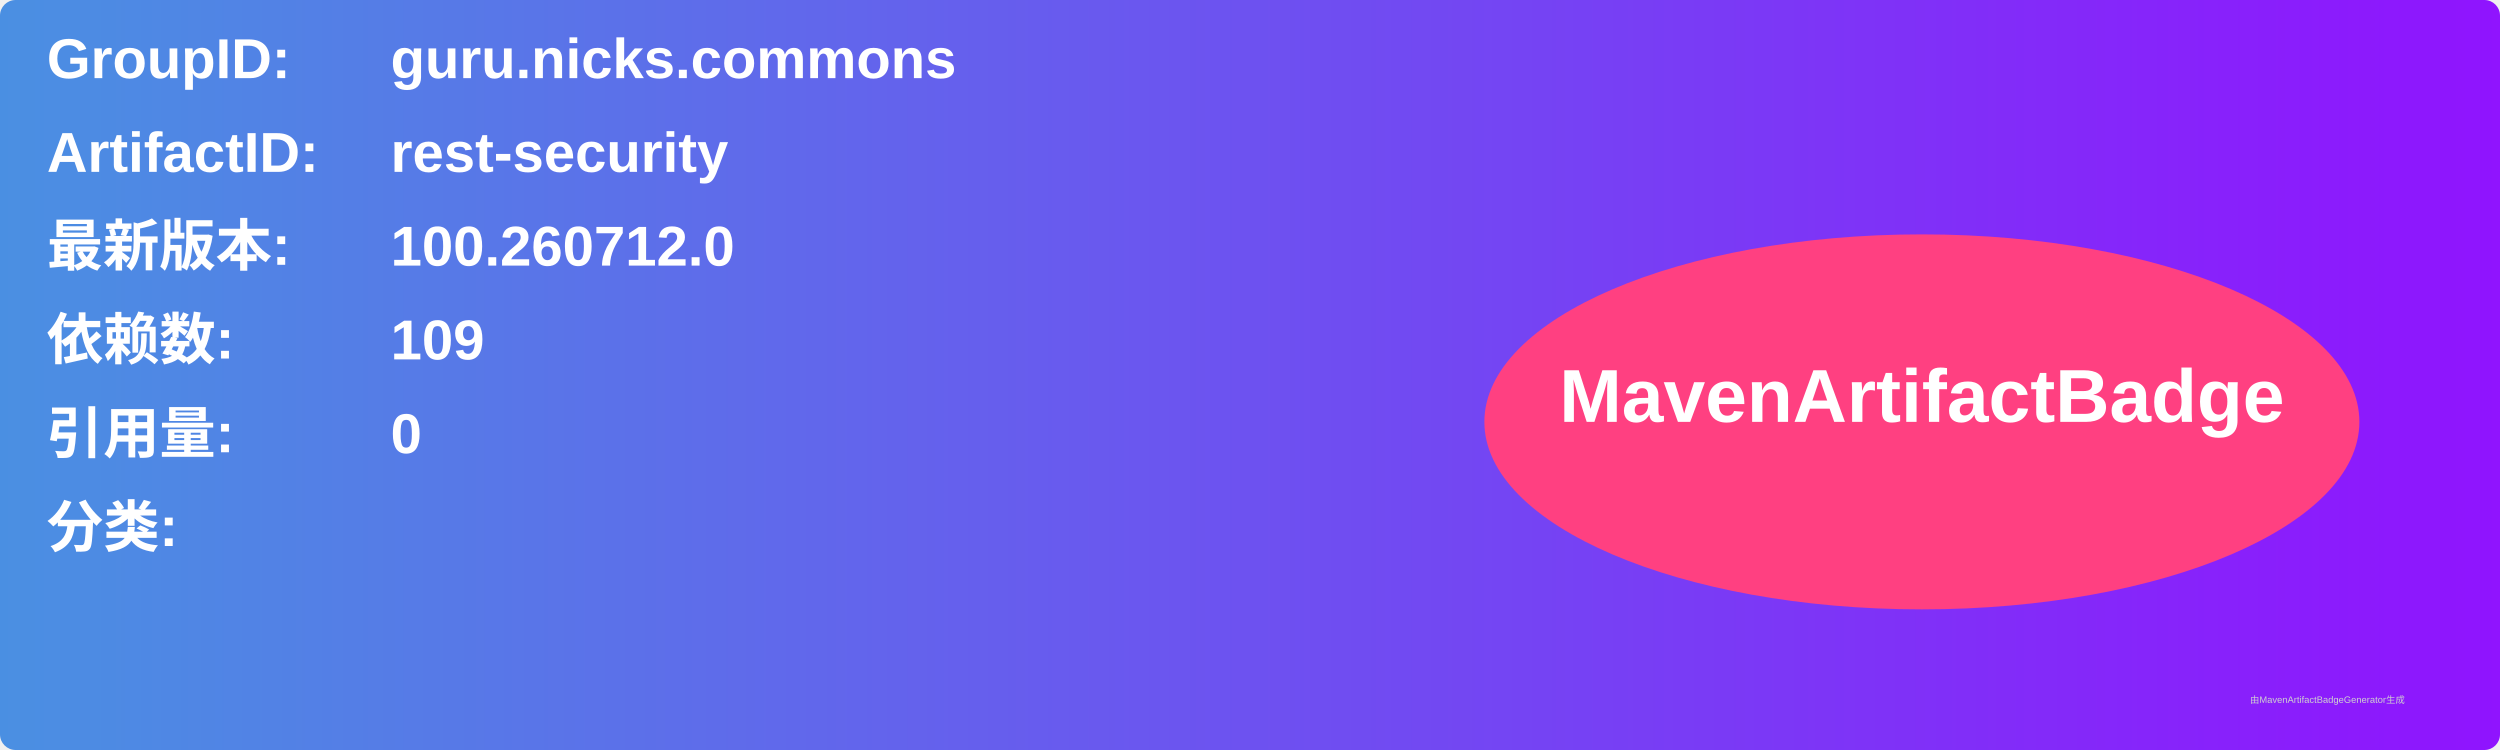
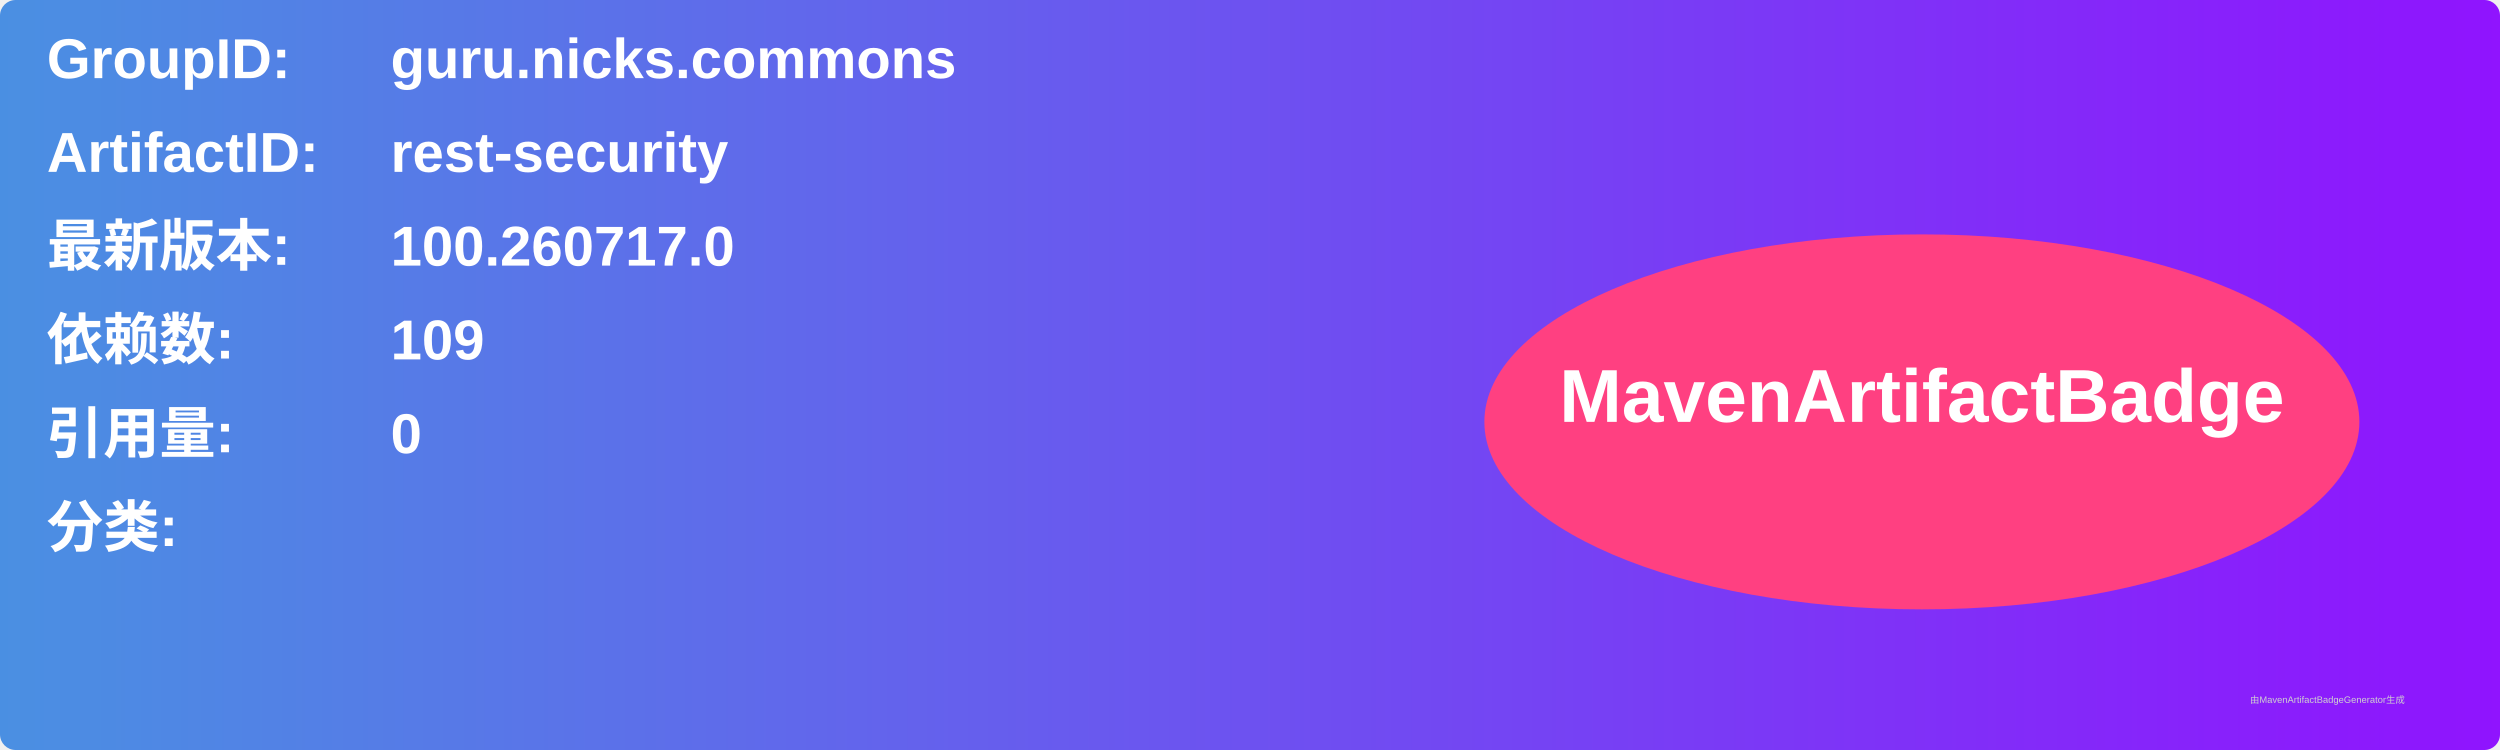
<svg xmlns="http://www.w3.org/2000/svg" width="800" height="240" viewBox="0 0 800 240">
  <linearGradient id="grad" x1="0%" y1="0%" x2="100%" y2="0%">
    <stop offset="0%" stop-color="#4a90e2" />
    <stop offset="100%" stop-color="#9013fe" />
  </linearGradient>
  <rect width="100%" height="100%" rx="5" ry="5" fill="url(#grad)" />
  <g transform="translate(15, 15)">
    <text x="0" y="10" font-family="Arial" font-size="18" fill="white" font-weight="bold" width="260">GroupID:</text>
    <text x="110" y="10" font-family="Arial" font-size="18" fill="white" font-weight="bold" width="460">guru.nicks.commons</text>
    <text x="0" y="40" font-family="Arial" font-size="18" fill="white" font-weight="bold" width="260">ArtifactID:</text>
    <text x="110" y="40" font-family="Arial" font-size="18" fill="white" font-weight="bold" width="460">rest-security</text>
    <text x="0" y="70" font-family="Arial" font-size="18" fill="white" font-weight="bold">最新版本:</text>
    <text x="110" y="70" font-family="Arial" font-size="18" fill="white" font-weight="bold">
-       <tspan font-weight="bold">100.260712.0</tspan>
+       <tspan font-weight="bold">100.260717.0</tspan>
    </text>
    <text x="0" y="100" font-family="Arial" font-size="18" fill="white" font-weight="bold">依赖数: </text>
    <text x="110" y="100" font-family="Arial" font-size="18" fill="white">
      <tspan font-weight="bold">109</tspan>
    </text>
    <text x="0" y="130" font-family="Arial" font-size="18" fill="white" font-weight="bold">引用量: </text>
    <text x="110" y="130" font-family="Arial" font-size="18" fill="white">
      <tspan font-weight="bold">0</tspan>
    </text>
    <text x="0" y="160" font-family="Arial" font-size="18" fill="white" font-weight="bold">分类:</text>
    <text x="10" y="190" font-family="Arial" font-size="10" fill="white">
      <tspan font-weight="bold" />
    </text>
    <ellipse cx="600" cy="120" rx="140" ry="60" fill="#ff4081" />
    <text x="600" y="120" text-anchor="middle" font-family="Arial" font-size="24" fill="white" font-weight="bold">MavenArtifactBadge</text>
  </g>
  <text x="720" y="225" font-family="Arial" font-size="3" fill="#d0d0d0">由MavenArtifactBadgeGenerator生成</text>
</svg>
